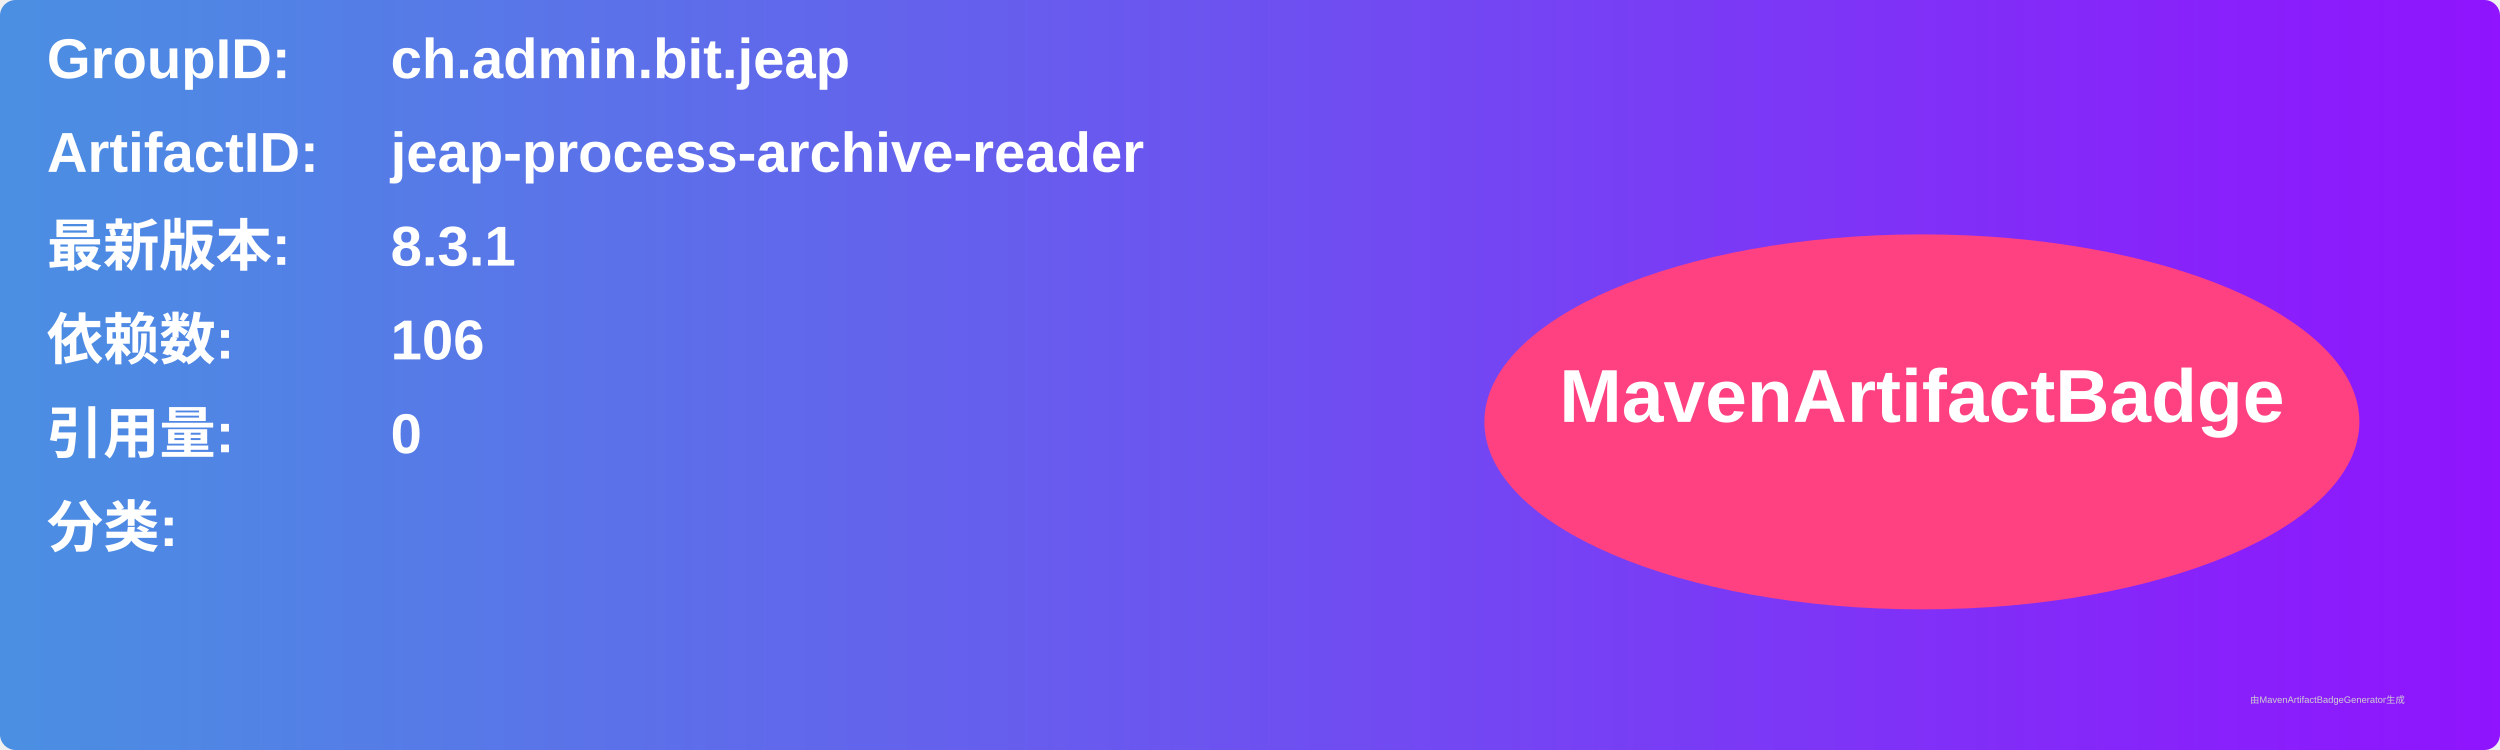
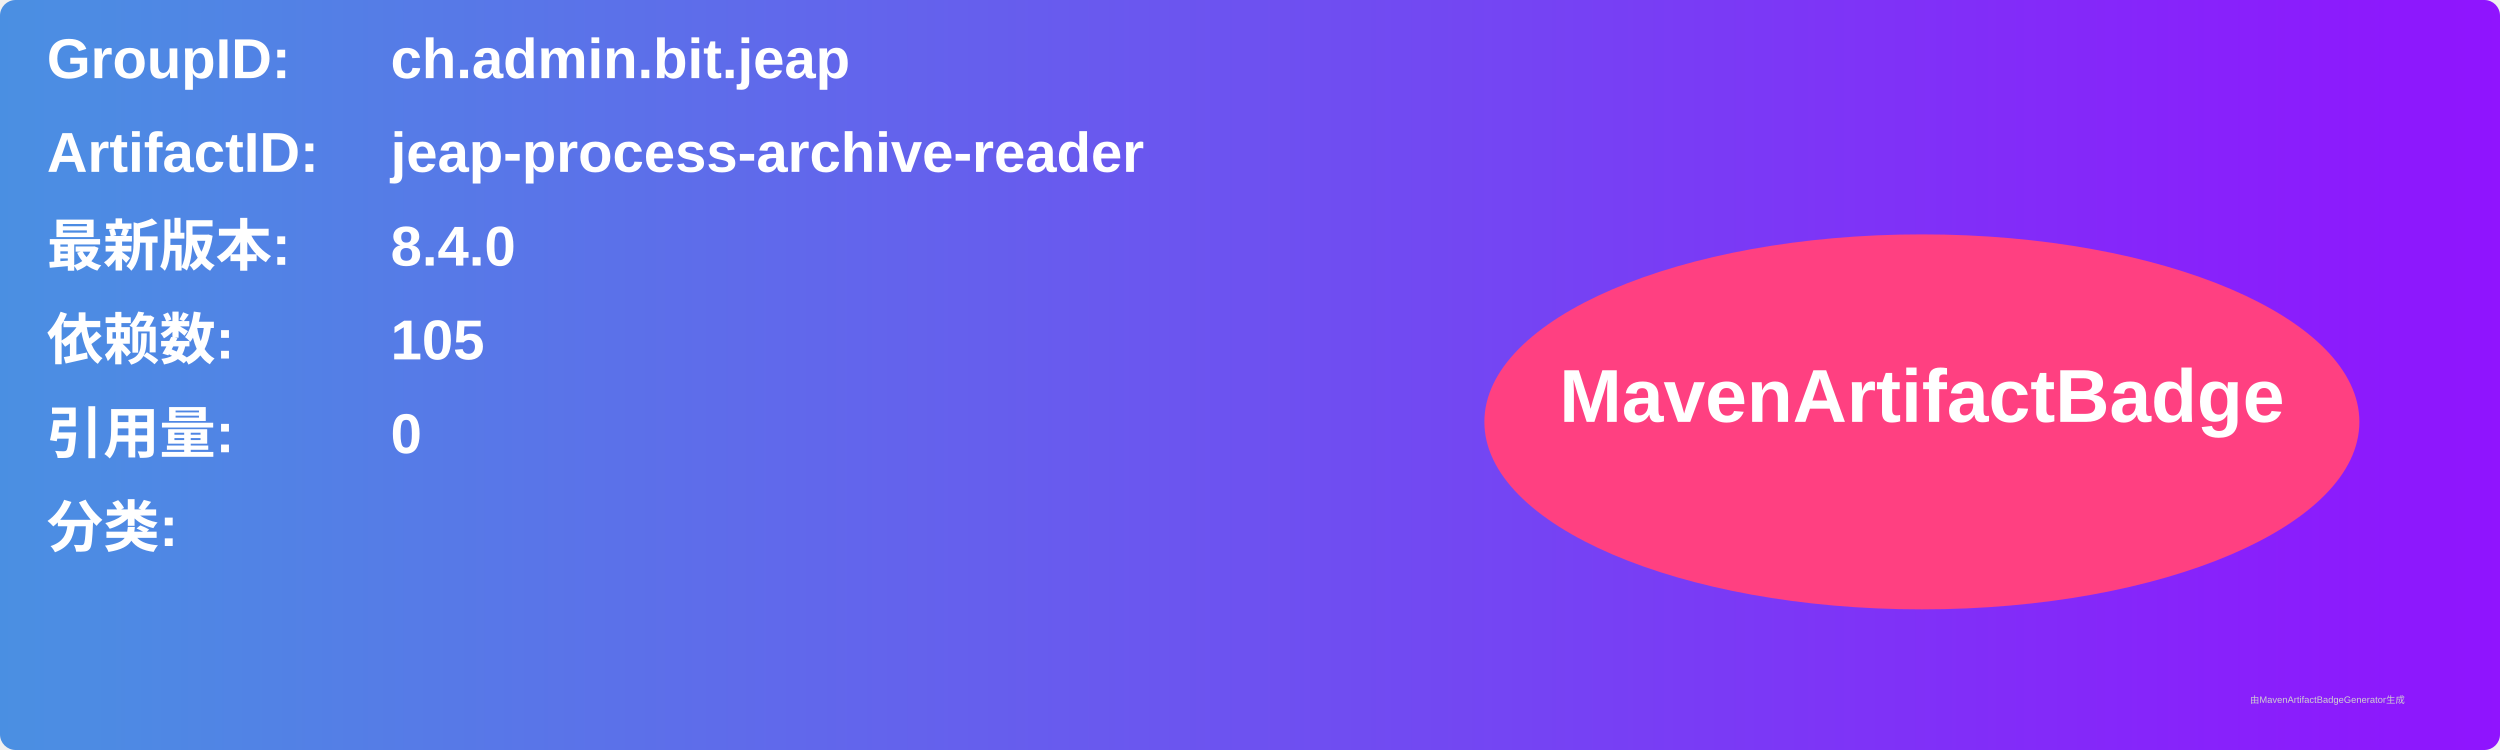
<svg xmlns="http://www.w3.org/2000/svg" width="800" height="240" viewBox="0 0 800 240">
  <linearGradient id="grad" x1="0%" y1="0%" x2="100%" y2="0%">
    <stop offset="0%" stop-color="#4a90e2" />
    <stop offset="100%" stop-color="#9013fe" />
  </linearGradient>
  <rect width="100%" height="100%" rx="5" ry="5" fill="url(#grad)" />
  <g transform="translate(15, 15)">
    <text x="0" y="10" font-family="Arial" font-size="18" fill="white" font-weight="bold" width="260">GroupID:</text>
    <text x="110" y="10" font-family="Arial" font-size="18" fill="white" font-weight="bold" width="460">ch.admin.bit.jeap</text>
    <text x="0" y="40" font-family="Arial" font-size="18" fill="white" font-weight="bold" width="260">ArtifactID:</text>
    <text x="110" y="40" font-family="Arial" font-size="18" fill="white" font-weight="bold" width="460">jeap-process-archive-reader</text>
    <text x="0" y="70" font-family="Arial" font-size="18" fill="white" font-weight="bold">最新版本:</text>
    <text x="110" y="70" font-family="Arial" font-size="18" fill="white" font-weight="bold">
-       <tspan font-weight="bold">8.3.1</tspan>
+       <tspan font-weight="bold">8.4.0</tspan>
    </text>
    <text x="0" y="100" font-family="Arial" font-size="18" fill="white" font-weight="bold">依赖数: </text>
    <text x="110" y="100" font-family="Arial" font-size="18" fill="white">
-       <tspan font-weight="bold">106</tspan>
+       <tspan font-weight="bold">105</tspan>
    </text>
    <text x="0" y="130" font-family="Arial" font-size="18" fill="white" font-weight="bold">引用量: </text>
    <text x="110" y="130" font-family="Arial" font-size="18" fill="white">
      <tspan font-weight="bold">0</tspan>
    </text>
    <text x="0" y="160" font-family="Arial" font-size="18" fill="white" font-weight="bold">分类:</text>
    <text x="10" y="190" font-family="Arial" font-size="10" fill="white">
      <tspan font-weight="bold" />
    </text>
    <ellipse cx="600" cy="120" rx="140" ry="60" fill="#ff4081" />
    <text x="600" y="120" text-anchor="middle" font-family="Arial" font-size="24" fill="white" font-weight="bold">MavenArtifactBadge</text>
  </g>
  <text x="720" y="225" font-family="Arial" font-size="3" fill="#d0d0d0">由MavenArtifactBadgeGenerator生成</text>
</svg>
